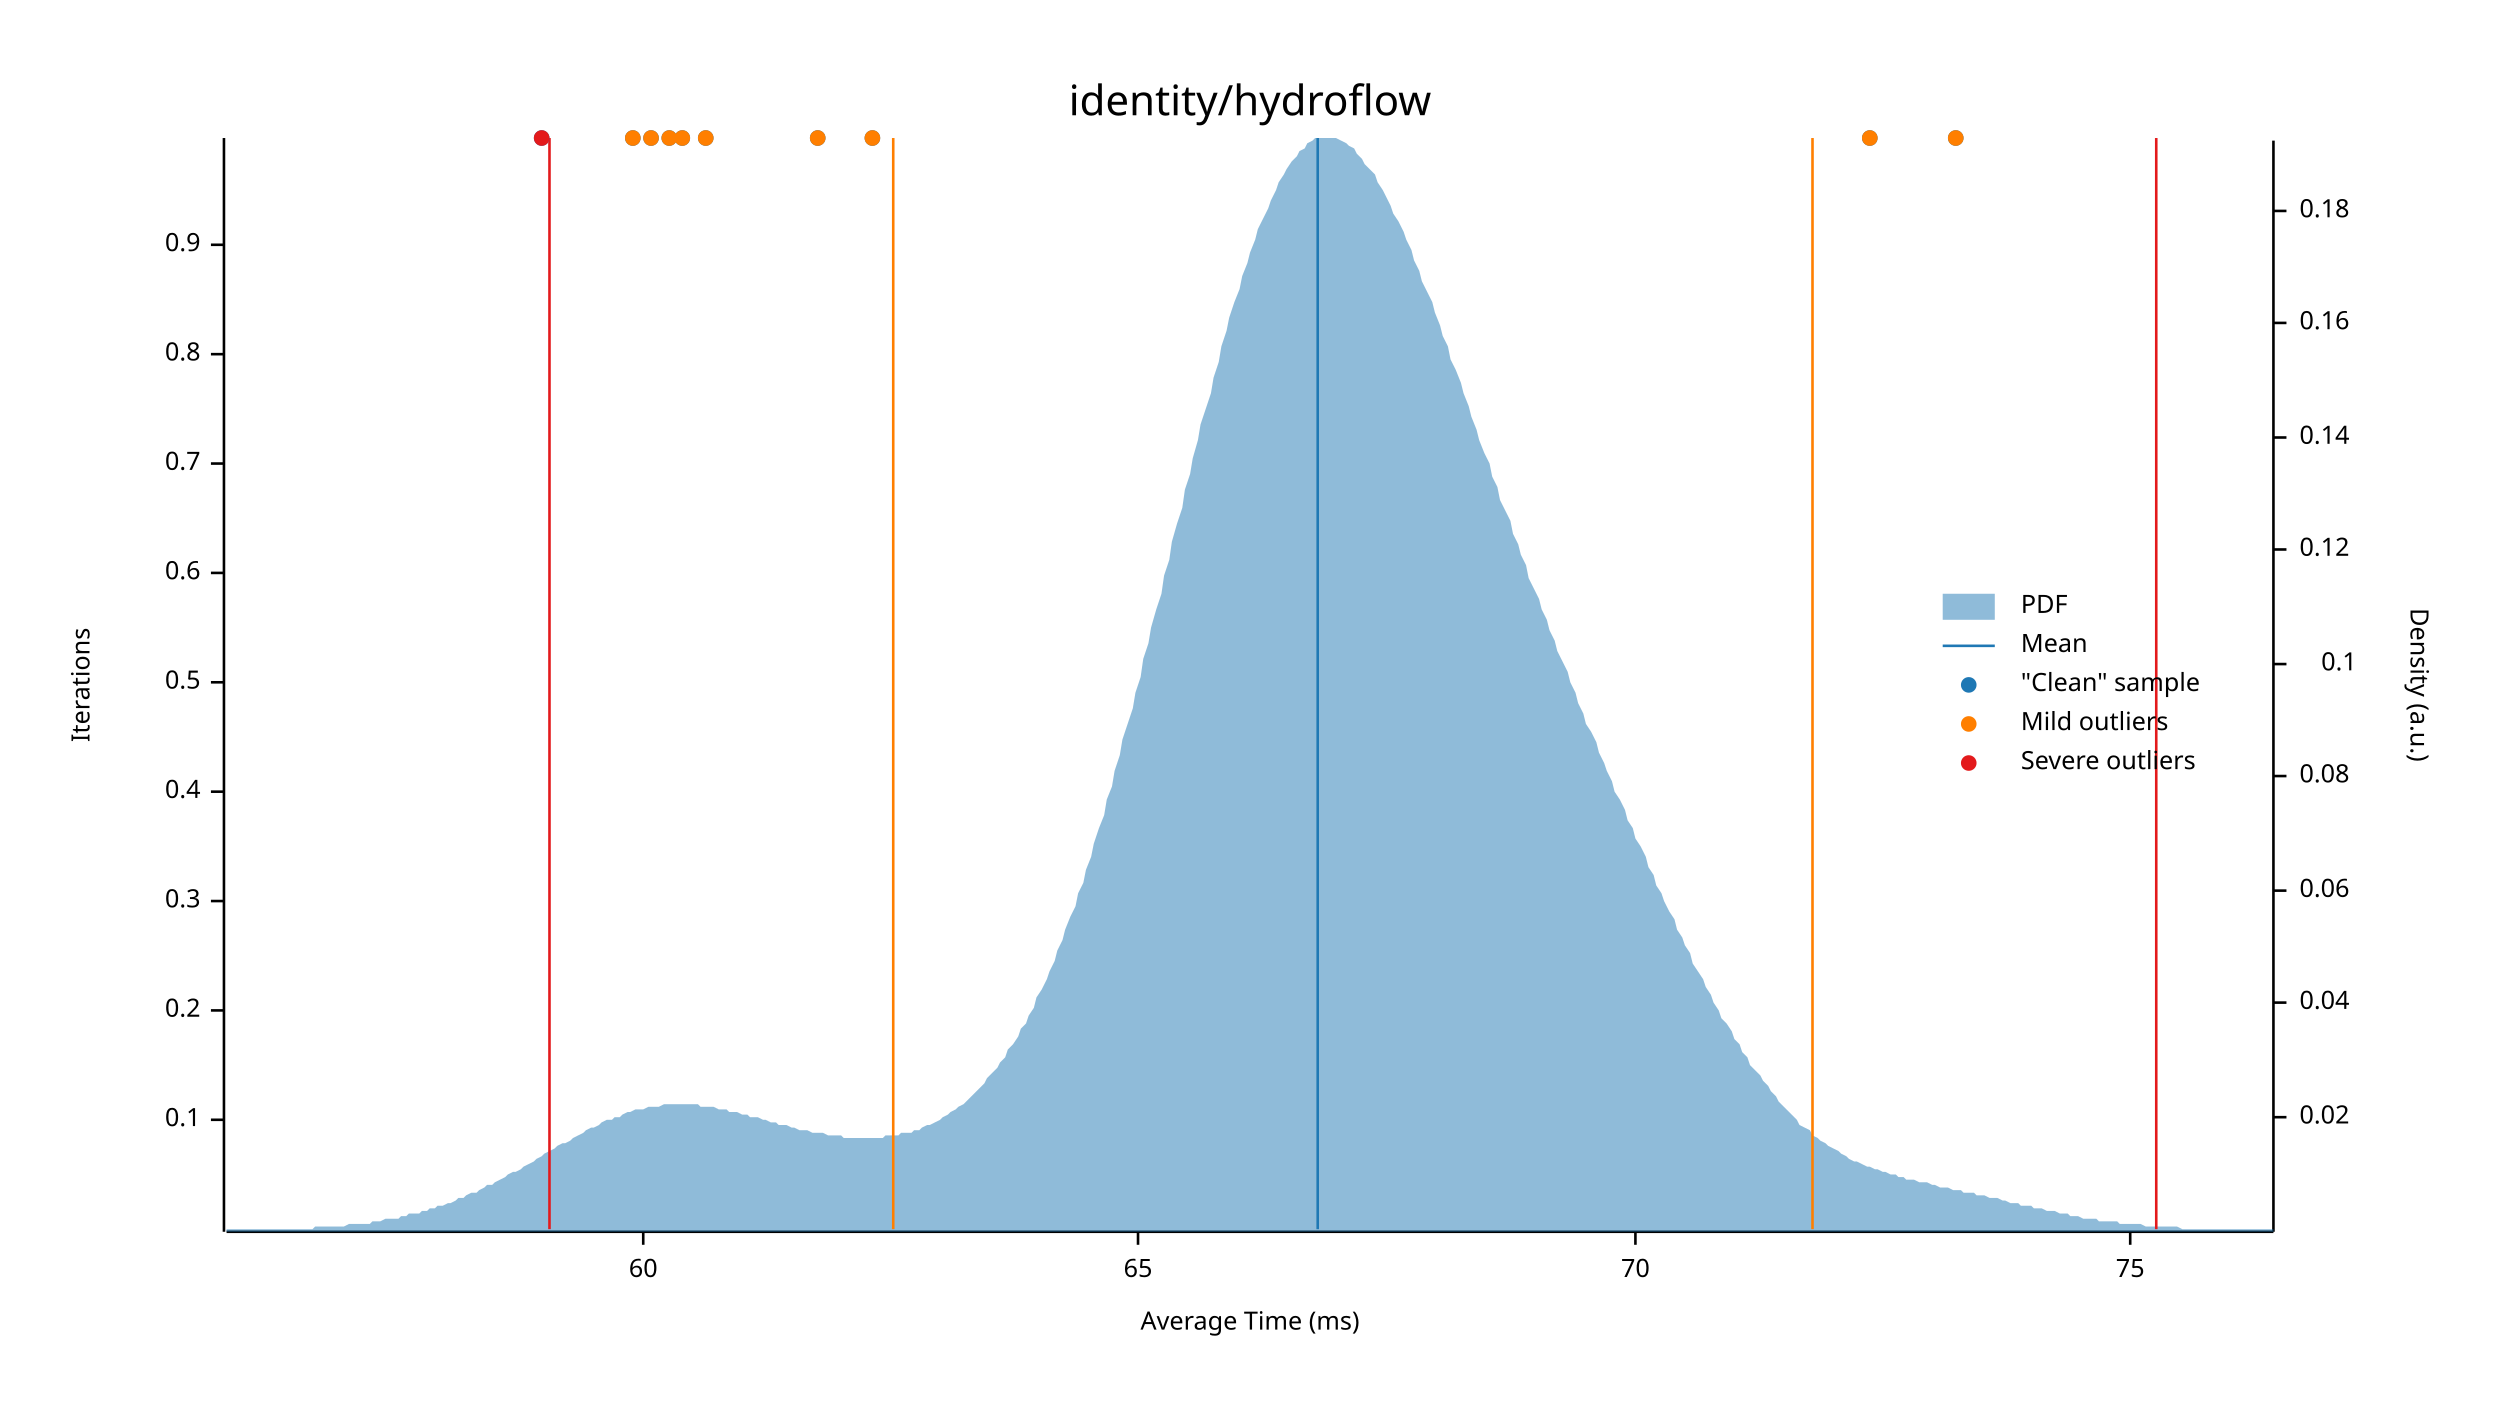
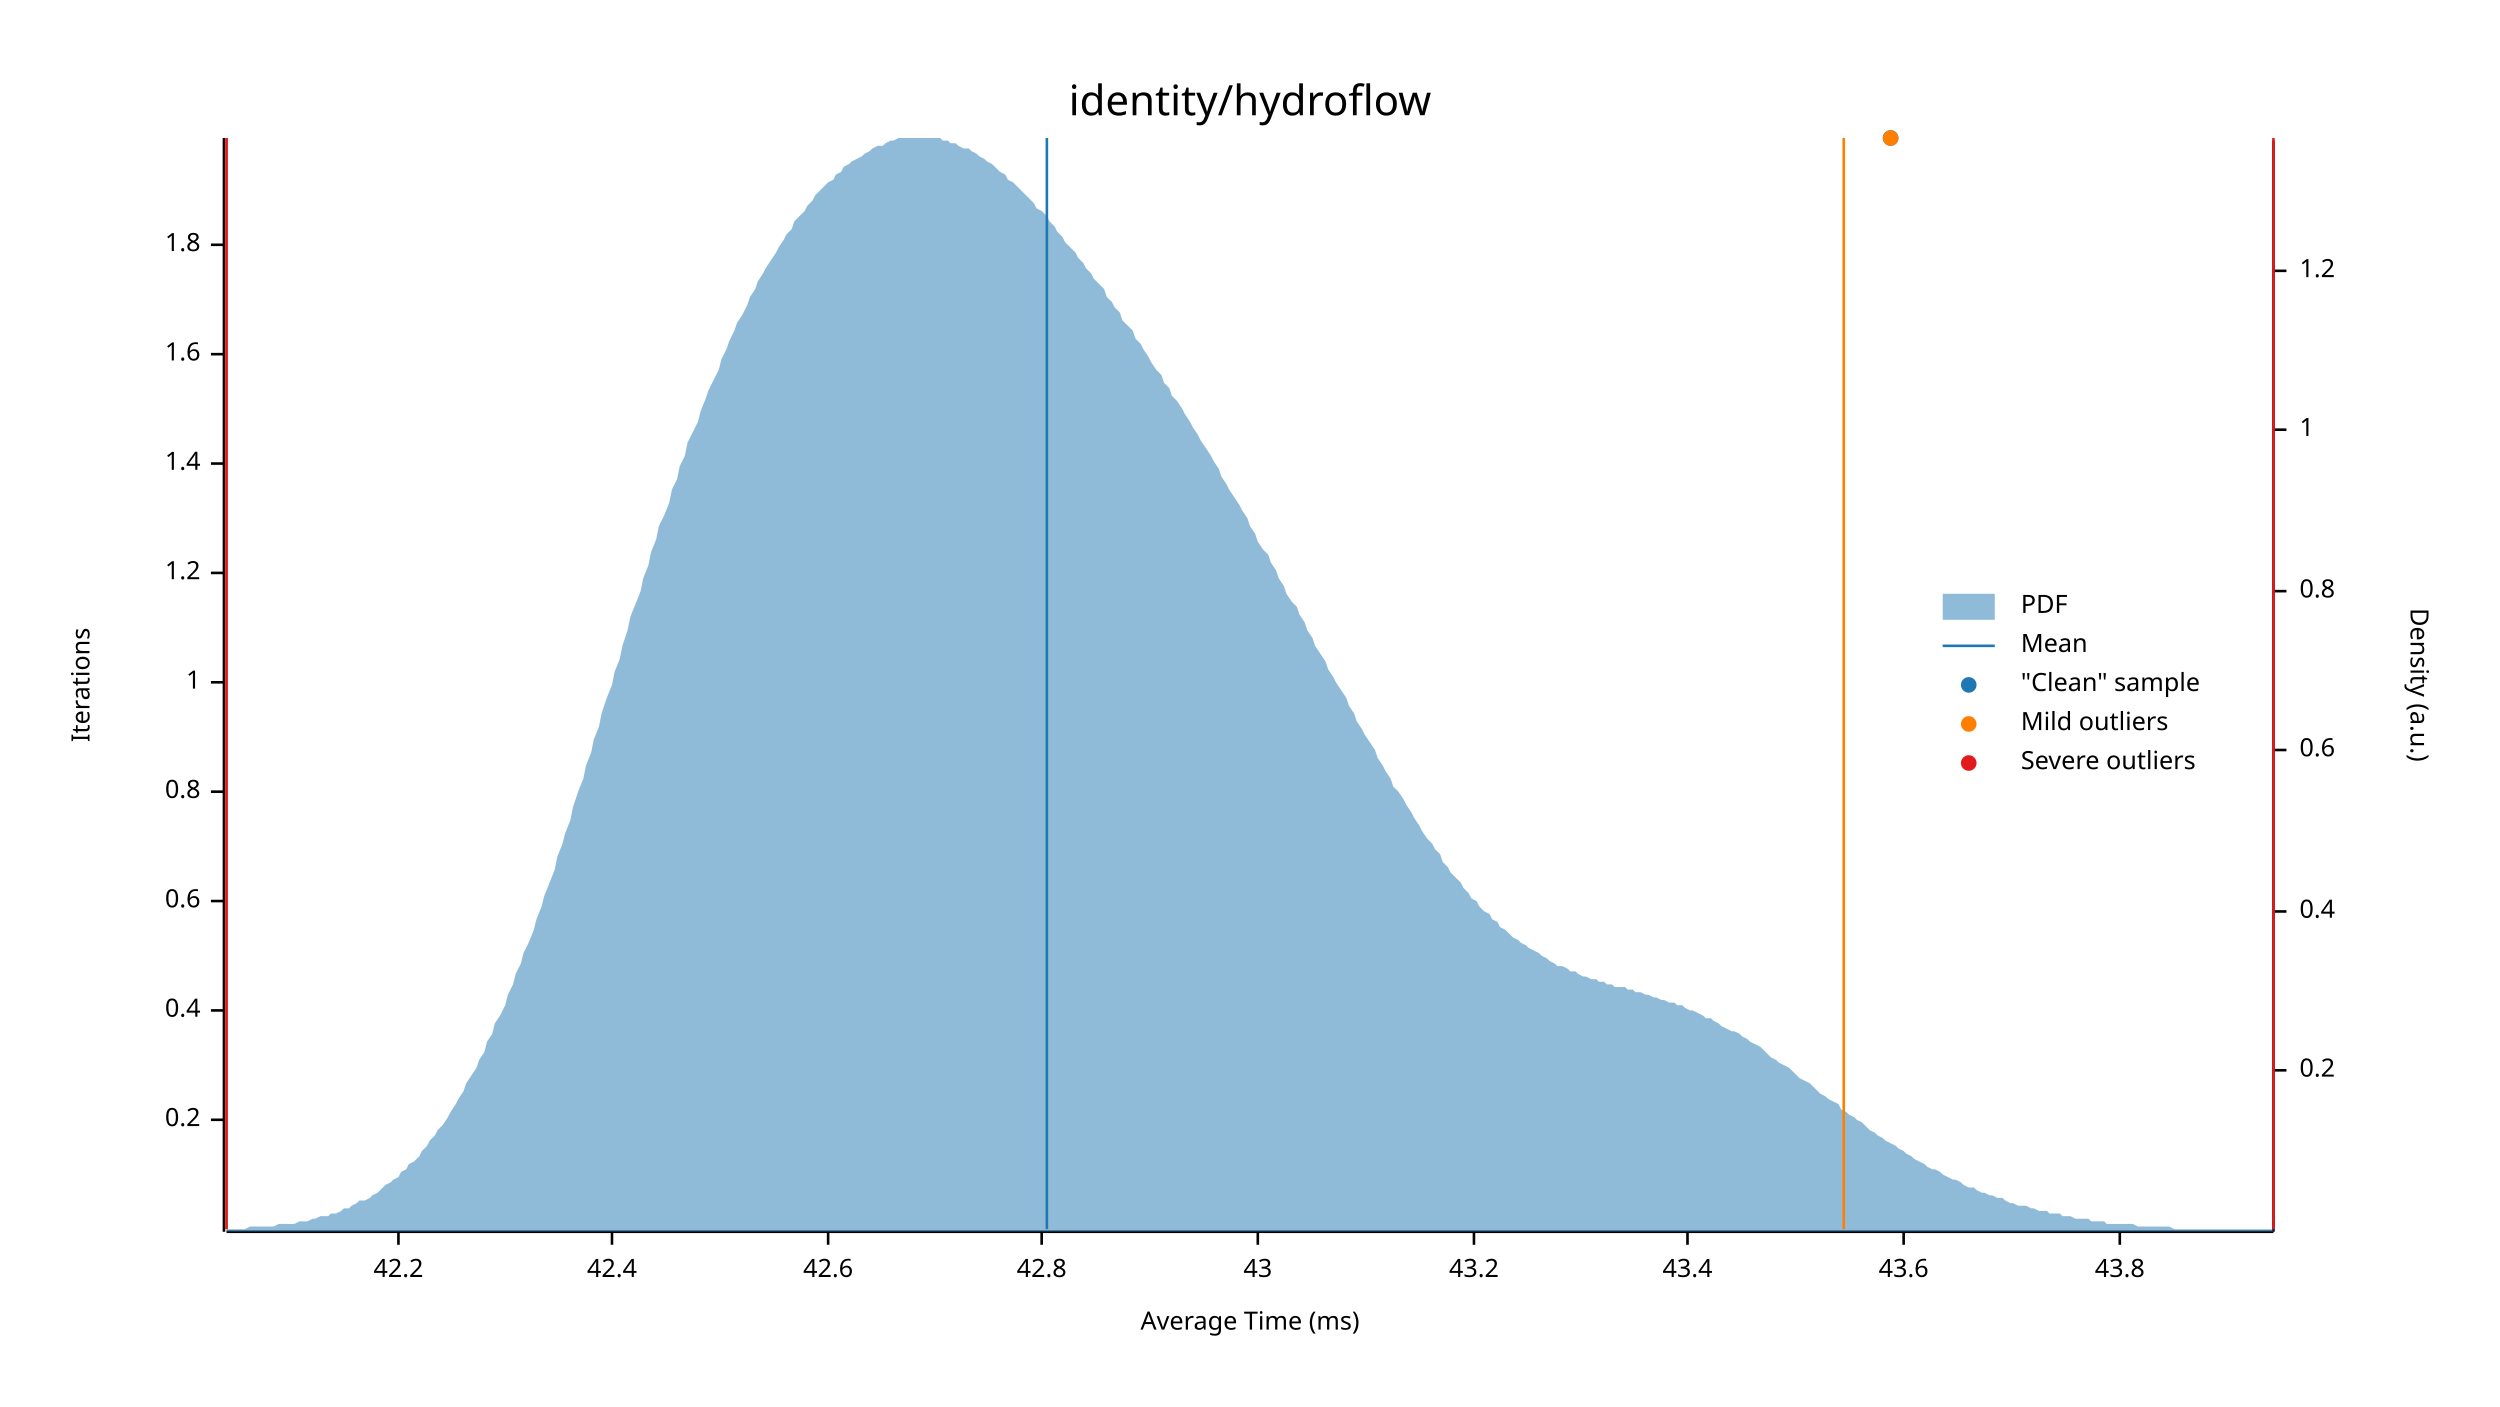
<svg xmlns="http://www.w3.org/2000/svg" width="960" height="540" viewBox="0 0 960 540">
  <text x="480" y="32" dy="0.76em" text-anchor="middle" font-family="sans-serif" font-size="16.129" opacity="1" fill="#000000">
identity/hydroflow
</text>
  <text x="27" y="263" dy="0.76em" text-anchor="middle" font-family="sans-serif" font-size="9.677" opacity="1" fill="#000000" transform="rotate(270, 27, 263)">
Iterations
</text>
  <text x="480" y="513" dy="-0.5ex" text-anchor="middle" font-family="sans-serif" font-size="9.677" opacity="1" fill="#000000">
Average Time (ms)
</text>
  <polyline fill="none" opacity="1" stroke="#000000" stroke-width="1" points="86,53 86,473 " />
  <text x="77" y="430" dy="0.5ex" text-anchor="end" font-family="sans-serif" font-size="9.677" opacity="1" fill="#000000">
- 0.1
+ 0.2
</text>
  <polyline fill="none" opacity="1" stroke="#000000" stroke-width="1" points="81,430 86,430 " />
  <text x="77" y="388" dy="0.5ex" text-anchor="end" font-family="sans-serif" font-size="9.677" opacity="1" fill="#000000">
- 0.2
+ 0.4
</text>
  <polyline fill="none" opacity="1" stroke="#000000" stroke-width="1" points="81,388 86,388 " />
  <text x="77" y="346" dy="0.5ex" text-anchor="end" font-family="sans-serif" font-size="9.677" opacity="1" fill="#000000">
- 0.3
+ 0.6
</text>
  <polyline fill="none" opacity="1" stroke="#000000" stroke-width="1" points="81,346 86,346 " />
  <text x="77" y="304" dy="0.5ex" text-anchor="end" font-family="sans-serif" font-size="9.677" opacity="1" fill="#000000">
- 0.4
+ 0.8
</text>
  <polyline fill="none" opacity="1" stroke="#000000" stroke-width="1" points="81,304 86,304 " />
  <text x="77" y="262" dy="0.5ex" text-anchor="end" font-family="sans-serif" font-size="9.677" opacity="1" fill="#000000">
- 0.5
+ 1
</text>
  <polyline fill="none" opacity="1" stroke="#000000" stroke-width="1" points="81,262 86,262 " />
  <text x="77" y="220" dy="0.5ex" text-anchor="end" font-family="sans-serif" font-size="9.677" opacity="1" fill="#000000">
- 0.6
+ 1.2
</text>
  <polyline fill="none" opacity="1" stroke="#000000" stroke-width="1" points="81,220 86,220 " />
  <text x="77" y="178" dy="0.5ex" text-anchor="end" font-family="sans-serif" font-size="9.677" opacity="1" fill="#000000">
- 0.7
+ 1.4
</text>
  <polyline fill="none" opacity="1" stroke="#000000" stroke-width="1" points="81,178 86,178 " />
  <text x="77" y="136" dy="0.5ex" text-anchor="end" font-family="sans-serif" font-size="9.677" opacity="1" fill="#000000">
- 0.8
+ 1.6
</text>
  <polyline fill="none" opacity="1" stroke="#000000" stroke-width="1" points="81,136 86,136 " />
  <text x="77" y="94" dy="0.5ex" text-anchor="end" font-family="sans-serif" font-size="9.677" opacity="1" fill="#000000">
- 0.9
+ 1.8
</text>
  <polyline fill="none" opacity="1" stroke="#000000" stroke-width="1" points="81,94 86,94 " />
  <polyline fill="none" opacity="1" stroke="#000000" stroke-width="1" points="87,473 873,473 " />
-   <text x="247" y="483" dy="0.76em" text-anchor="middle" font-family="sans-serif" font-size="9.677" opacity="1" fill="#000000">
- 60
+   <text x="153" y="483" dy="0.76em" text-anchor="middle" font-family="sans-serif" font-size="9.677" opacity="1" fill="#000000">
+ 42.2
</text>
-   <polyline fill="none" opacity="1" stroke="#000000" stroke-width="1" points="247,473 247,478 " />
-   <text x="437" y="483" dy="0.76em" text-anchor="middle" font-family="sans-serif" font-size="9.677" opacity="1" fill="#000000">
- 65
+   <polyline fill="none" opacity="1" stroke="#000000" stroke-width="1" points="153,473 153,478 " />
+   <text x="235" y="483" dy="0.76em" text-anchor="middle" font-family="sans-serif" font-size="9.677" opacity="1" fill="#000000">
+ 42.4
</text>
-   <polyline fill="none" opacity="1" stroke="#000000" stroke-width="1" points="437,473 437,478 " />
-   <text x="628" y="483" dy="0.76em" text-anchor="middle" font-family="sans-serif" font-size="9.677" opacity="1" fill="#000000">
- 70
+   <polyline fill="none" opacity="1" stroke="#000000" stroke-width="1" points="235,473 235,478 " />
+   <text x="318" y="483" dy="0.76em" text-anchor="middle" font-family="sans-serif" font-size="9.677" opacity="1" fill="#000000">
+ 42.6
</text>
-   <polyline fill="none" opacity="1" stroke="#000000" stroke-width="1" points="628,473 628,478 " />
-   <text x="818" y="483" dy="0.76em" text-anchor="middle" font-family="sans-serif" font-size="9.677" opacity="1" fill="#000000">
- 75
+   <polyline fill="none" opacity="1" stroke="#000000" stroke-width="1" points="318,473 318,478 " />
+   <text x="400" y="483" dy="0.76em" text-anchor="middle" font-family="sans-serif" font-size="9.677" opacity="1" fill="#000000">
+ 42.8
</text>
-   <polyline fill="none" opacity="1" stroke="#000000" stroke-width="1" points="818,473 818,478 " />
+   <polyline fill="none" opacity="1" stroke="#000000" stroke-width="1" points="400,473 400,478 " />
+   <text x="483" y="483" dy="0.76em" text-anchor="middle" font-family="sans-serif" font-size="9.677" opacity="1" fill="#000000">
+ 43
+ </text>
+   <polyline fill="none" opacity="1" stroke="#000000" stroke-width="1" points="483,473 483,478 " />
+   <text x="566" y="483" dy="0.76em" text-anchor="middle" font-family="sans-serif" font-size="9.677" opacity="1" fill="#000000">
+ 43.2
+ </text>
+   <polyline fill="none" opacity="1" stroke="#000000" stroke-width="1" points="566,473 566,478 " />
+   <text x="648" y="483" dy="0.76em" text-anchor="middle" font-family="sans-serif" font-size="9.677" opacity="1" fill="#000000">
+ 43.4
+ </text>
+   <polyline fill="none" opacity="1" stroke="#000000" stroke-width="1" points="648,473 648,478 " />
+   <text x="731" y="483" dy="0.76em" text-anchor="middle" font-family="sans-serif" font-size="9.677" opacity="1" fill="#000000">
+ 43.6
+ </text>
+   <polyline fill="none" opacity="1" stroke="#000000" stroke-width="1" points="731,473 731,478 " />
+   <text x="814" y="483" dy="0.76em" text-anchor="middle" font-family="sans-serif" font-size="9.677" opacity="1" fill="#000000">
+ 43.8
+ </text>
+   <polyline fill="none" opacity="1" stroke="#000000" stroke-width="1" points="814,473 814,478 " />
  <text x="933" y="263" dy="0.76em" text-anchor="middle" font-family="sans-serif" font-size="9.677" opacity="1" fill="#000000" transform="rotate(90, 933, 263)">
Density (a.u.)
</text>
  <polyline fill="none" opacity="1" stroke="#000000" stroke-width="1" points="873,54 873,473 " />
-   <text x="883" y="429" dy="0.5ex" text-anchor="start" font-family="sans-serif" font-size="9.677" opacity="1" fill="#000000">
- 0.02
+   <text x="883" y="411" dy="0.5ex" text-anchor="start" font-family="sans-serif" font-size="9.677" opacity="1" fill="#000000">
+ 0.2
</text>
-   <polyline fill="none" opacity="1" stroke="#000000" stroke-width="1" points="873,429 878,429 " />
-   <text x="883" y="385" dy="0.5ex" text-anchor="start" font-family="sans-serif" font-size="9.677" opacity="1" fill="#000000">
- 0.04
+   <polyline fill="none" opacity="1" stroke="#000000" stroke-width="1" points="873,411 878,411 " />
+   <text x="883" y="350" dy="0.5ex" text-anchor="start" font-family="sans-serif" font-size="9.677" opacity="1" fill="#000000">
+ 0.4
</text>
-   <polyline fill="none" opacity="1" stroke="#000000" stroke-width="1" points="873,385 878,385 " />
-   <text x="883" y="342" dy="0.5ex" text-anchor="start" font-family="sans-serif" font-size="9.677" opacity="1" fill="#000000">
- 0.06
+   <polyline fill="none" opacity="1" stroke="#000000" stroke-width="1" points="873,350 878,350 " />
+   <text x="883" y="288" dy="0.5ex" text-anchor="start" font-family="sans-serif" font-size="9.677" opacity="1" fill="#000000">
+ 0.6
</text>
-   <polyline fill="none" opacity="1" stroke="#000000" stroke-width="1" points="873,342 878,342 " />
-   <text x="883" y="298" dy="0.5ex" text-anchor="start" font-family="sans-serif" font-size="9.677" opacity="1" fill="#000000">
- 0.08
+   <polyline fill="none" opacity="1" stroke="#000000" stroke-width="1" points="873,288 878,288 " />
+   <text x="883" y="227" dy="0.5ex" text-anchor="start" font-family="sans-serif" font-size="9.677" opacity="1" fill="#000000">
+ 0.8
</text>
-   <polyline fill="none" opacity="1" stroke="#000000" stroke-width="1" points="873,298 878,298 " />
-   <text x="905" y="255" dy="0.5ex" text-anchor="end" font-family="sans-serif" font-size="9.677" opacity="1" fill="#000000">
- 0.1
+   <polyline fill="none" opacity="1" stroke="#000000" stroke-width="1" points="873,227 878,227 " />
+   <text x="883" y="165" dy="0.5ex" text-anchor="start" font-family="sans-serif" font-size="9.677" opacity="1" fill="#000000">
+ 1
</text>
-   <polyline fill="none" opacity="1" stroke="#000000" stroke-width="1" points="873,255 878,255 " />
-   <text x="883" y="211" dy="0.5ex" text-anchor="start" font-family="sans-serif" font-size="9.677" opacity="1" fill="#000000">
- 0.12
+   <polyline fill="none" opacity="1" stroke="#000000" stroke-width="1" points="873,165 878,165 " />
+   <text x="883" y="104" dy="0.5ex" text-anchor="start" font-family="sans-serif" font-size="9.677" opacity="1" fill="#000000">
+ 1.2
</text>
-   <polyline fill="none" opacity="1" stroke="#000000" stroke-width="1" points="873,211 878,211 " />
-   <text x="883" y="168" dy="0.5ex" text-anchor="start" font-family="sans-serif" font-size="9.677" opacity="1" fill="#000000">
- 0.14
- </text>
-   <polyline fill="none" opacity="1" stroke="#000000" stroke-width="1" points="873,168 878,168 " />
-   <text x="883" y="124" dy="0.5ex" text-anchor="start" font-family="sans-serif" font-size="9.677" opacity="1" fill="#000000">
- 0.16
- </text>
-   <polyline fill="none" opacity="1" stroke="#000000" stroke-width="1" points="873,124 878,124 " />
-   <text x="883" y="81" dy="0.5ex" text-anchor="start" font-family="sans-serif" font-size="9.677" opacity="1" fill="#000000">
- 0.18
- </text>
-   <polyline fill="none" opacity="1" stroke="#000000" stroke-width="1" points="873,81 878,81 " />
-   <polygon opacity="0.5" fill="#1F78B4" points="87,472 88,472 90,472 91,472 93,472 94,472 96,472 98,472 99,472 101,472 102,472 104,472 105,472 107,472 109,472 110,472 112,472 113,472 115,472 116,472 118,472 120,472 121,471 123,471 124,471 126,471 127,471 129,471 131,471 132,471 134,470 135,470 137,470 138,470 140,470 142,470 143,469 145,469 146,469 148,468 150,468 151,468 153,468 154,467 156,467 157,466 159,466 161,466 162,465 164,465 165,464 167,464 168,463 170,463 172,462 173,462 175,461 176,460 178,460 179,459 181,458 183,458 184,457 186,456 187,455 189,455 190,454 192,453 194,452 195,451 197,450 198,450 200,449 201,448 203,447 205,446 206,445 208,444 209,443 211,442 213,441 214,440 216,439 217,439 219,438 220,437 222,436 224,435 225,434 227,433 228,433 230,432 231,431 233,430 235,430 236,429 238,429 239,428 241,427 242,427 244,426 246,426 247,426 249,425 250,425 252,425 253,425 255,424 257,424 258,424 260,424 261,424 263,424 264,424 266,424 268,424 269,425 271,425 272,425 274,425 276,426 277,426 279,426 280,427 282,427 283,427 285,428 287,428 288,429 290,429 291,429 293,430 294,430 296,431 298,431 299,432 301,432 302,432 304,433 305,433 307,434 309,434 310,434 312,435 313,435 315,435 316,435 318,436 320,436 321,436 323,436 324,437 326,437 327,437 329,437 331,437 332,437 334,437 335,437 337,437 339,437 340,436 342,436 343,436 345,436 346,435 348,435 350,435 351,434 353,434 354,433 356,432 357,432 359,431 361,430 362,429 364,428 365,427 367,426 368,425 370,424 372,422 373,421 375,419 376,418 378,416 379,414 381,412 383,410 384,408 386,406 387,403 389,401 391,398 392,395 394,393 395,390 397,387 398,383 400,380 402,376 403,373 405,369 406,365 408,361 409,357 411,352 413,348 414,343 416,339 417,334 419,329 420,324 422,318 424,313 425,307 427,302 428,296 430,290 431,284 433,278 435,272 436,266 438,260 439,253 441,247 442,241 444,234 446,228 447,221 449,215 450,208 452,201 454,195 455,188 457,182 458,176 460,169 461,163 463,157 465,151 466,145 468,139 469,133 471,127 472,122 474,116 476,111 477,106 479,101 480,97 482,92 483,88 485,84 487,80 488,77 490,73 491,70 493,67 494,65 496,62 498,60 499,58 501,57 502,55 504,54 505,53 507,53 509,53 510,53 512,53 513,53 515,54 517,55 518,56 520,57 521,59 523,61 524,63 526,65 528,67 529,70 531,73 532,75 534,79 535,82 537,85 539,89 540,92 542,96 543,100 545,104 546,108 548,112 550,116 551,120 553,125 554,129 556,133 557,138 559,142 561,147 562,151 564,156 565,160 567,165 568,169 570,174 572,178 573,183 575,187 576,192 578,196 580,200 581,205 583,209 584,213 586,217 587,222 589,226 591,230 592,234 594,238 595,242 597,246 598,250 600,254 602,258 603,262 605,266 606,270 608,274 609,278 611,281 613,285 614,289 616,293 617,296 619,300 620,304 622,307 624,311 625,315 627,318 628,322 630,325 632,329 633,333 635,336 636,340 638,343 639,346 641,350 643,353 644,357 646,360 647,363 649,366 650,370 652,373 654,376 655,379 657,382 658,385 660,388 661,391 663,393 665,396 666,399 668,401 669,404 671,406 672,409 674,411 676,413 677,415 679,417 680,419 682,421 683,423 685,425 687,427 688,428 690,430 691,432 693,433 695,434 696,436 698,437 699,438 701,439 702,440 704,441 706,442 707,443 709,444 710,445 712,446 713,446 715,447 717,448 718,448 720,449 721,449 723,450 724,450 726,451 728,451 729,452 731,452 732,453 734,453 735,453 737,454 739,454 740,454 742,455 743,455 745,456 746,456 748,456 750,457 751,457 753,457 754,458 756,458 758,458 759,459 761,459 762,459 764,460 765,460 767,460 769,461 770,461 772,462 773,462 775,462 776,463 778,463 780,463 781,464 783,464 784,464 786,465 787,465 789,465 791,466 792,466 794,466 795,467 797,467 798,467 800,468 802,468 803,468 805,468 806,469 808,469 809,469 811,469 813,469 814,470 816,470 817,470 819,470 821,470 822,470 824,471 825,471 827,471 828,471 830,471 832,471 833,471 835,471 836,471 838,472 839,472 841,472 843,472 844,472 846,472 847,472 849,472 850,472 852,472 854,472 855,472 857,472 858,472 860,472 861,472 863,472 865,472 866,472 868,472 869,472 871,472 873,472 873,473 87,473 " />
-   <polyline fill="none" opacity="1" stroke="#1F78B4" stroke-width="1" points="506,472 506,53 " />
-   <polyline fill="none" opacity="1" stroke="#FF7F00" stroke-width="1" points="343,472 343,53 " />
-   <polyline fill="none" opacity="1" stroke="#FF7F00" stroke-width="1" points="696,472 696,53 " />
-   <polyline fill="none" opacity="1" stroke="#E31A1C" stroke-width="1" points="211,472 211,53 " />
-   <polyline fill="none" opacity="1" stroke="#E31A1C" stroke-width="1" points="828,472 828,53 " />
-   <circle cx="751" cy="53" r="3" opacity="1" fill="#1F78B4" stroke="none" stroke-width="1" />
-   <circle cx="718" cy="53" r="3" opacity="1" fill="#1F78B4" stroke="none" stroke-width="1" />
-   <circle cx="257" cy="53" r="3" opacity="1" fill="#1F78B4" stroke="none" stroke-width="1" />
-   <circle cx="271" cy="53" r="3" opacity="1" fill="#1F78B4" stroke="none" stroke-width="1" />
-   <circle cx="335" cy="53" r="3" opacity="1" fill="#1F78B4" stroke="none" stroke-width="1" />
-   <circle cx="243" cy="53" r="3" opacity="1" fill="#1F78B4" stroke="none" stroke-width="1" />
-   <circle cx="250" cy="53" r="3" opacity="1" fill="#1F78B4" stroke="none" stroke-width="1" />
-   <circle cx="314" cy="53" r="3" opacity="1" fill="#1F78B4" stroke="none" stroke-width="1" />
-   <circle cx="208" cy="53" r="3" opacity="1" fill="#1F78B4" stroke="none" stroke-width="1" />
-   <circle cx="262" cy="53" r="3" opacity="1" fill="#1F78B4" stroke="none" stroke-width="1" />
-   <circle cx="751" cy="53" r="3" opacity="1" fill="#FF7F00" stroke="none" stroke-width="1" />
-   <circle cx="718" cy="53" r="3" opacity="1" fill="#FF7F00" stroke="none" stroke-width="1" />
-   <circle cx="257" cy="53" r="3" opacity="1" fill="#FF7F00" stroke="none" stroke-width="1" />
-   <circle cx="271" cy="53" r="3" opacity="1" fill="#FF7F00" stroke="none" stroke-width="1" />
-   <circle cx="335" cy="53" r="3" opacity="1" fill="#FF7F00" stroke="none" stroke-width="1" />
-   <circle cx="243" cy="53" r="3" opacity="1" fill="#FF7F00" stroke="none" stroke-width="1" />
-   <circle cx="250" cy="53" r="3" opacity="1" fill="#FF7F00" stroke="none" stroke-width="1" />
-   <circle cx="314" cy="53" r="3" opacity="1" fill="#FF7F00" stroke="none" stroke-width="1" />
-   <circle cx="262" cy="53" r="3" opacity="1" fill="#FF7F00" stroke="none" stroke-width="1" />
-   <circle cx="208" cy="53" r="3" opacity="1" fill="#E31A1C" stroke="none" stroke-width="1" />
+   <polyline fill="none" opacity="1" stroke="#000000" stroke-width="1" points="873,104 878,104 " />
+   <polygon opacity="0.5" fill="#1F78B4" points="87,472 88,472 90,472 91,472 93,472 94,472 96,471 98,471 99,471 101,471 102,471 104,471 105,471 107,470 109,470 110,470 112,470 113,470 115,469 116,469 118,469 120,468 121,468 123,467 124,467 126,467 127,466 129,466 131,465 132,464 134,464 135,463 137,462 138,461 140,461 142,460 143,459 145,458 146,457 148,455 150,454 151,453 153,452 154,450 156,449 157,447 159,446 161,444 162,442 164,440 165,438 167,436 168,434 170,432 172,429 173,427 175,424 176,422 178,419 179,416 181,413 183,410 184,407 186,404 187,400 189,397 190,393 192,390 194,386 195,382 197,378 198,374 200,370 201,366 203,362 205,357 206,353 208,348 209,344 211,339 213,334 214,329 216,324 217,320 219,315 220,310 222,304 224,299 225,294 227,289 228,284 230,279 231,274 233,268 235,263 236,258 238,253 239,248 241,242 242,237 244,232 246,227 247,222 249,217 250,212 252,207 253,202 255,198 257,193 258,188 260,184 261,179 263,175 264,170 266,166 268,162 269,158 271,153 272,150 274,146 276,142 277,138 279,134 280,131 282,127 283,124 285,121 287,117 288,114 290,111 291,108 293,105 294,103 296,100 298,97 299,95 301,92 302,90 304,88 305,85 307,83 309,81 310,79 312,77 313,75 315,73 316,72 318,70 320,69 321,67 323,66 324,64 326,63 327,62 329,61 331,60 332,59 334,58 335,57 337,56 339,56 340,55 342,54 343,54 345,53 346,53 348,53 350,53 351,53 353,53 354,53 356,53 357,53 359,53 361,53 362,54 364,54 365,55 367,55 368,56 370,57 372,57 373,58 375,59 376,60 378,61 379,62 381,63 383,65 384,66 386,67 387,69 389,70 391,72 392,73 394,75 395,76 397,78 398,80 400,81 402,83 403,85 405,87 406,89 408,91 409,93 411,95 413,97 414,99 416,101 417,103 419,105 420,107 422,109 424,111 425,114 427,116 428,118 430,120 431,123 433,125 435,127 436,130 438,132 439,134 441,137 442,139 444,142 446,144 447,147 449,149 450,152 452,154 454,157 455,159 457,162 458,164 460,167 461,169 463,172 465,175 466,177 468,180 469,183 471,186 472,188 474,191 476,194 477,196 479,199 480,202 482,205 483,208 485,211 487,213 488,216 490,219 491,222 493,225 494,228 496,231 498,233 499,236 501,239 502,242 504,245 505,248 507,251 509,254 510,257 512,260 513,262 515,265 517,268 518,271 520,274 521,277 523,280 524,282 526,285 528,288 529,291 531,294 532,296 534,299 535,302 537,304 539,307 540,309 542,312 543,314 545,317 546,319 548,322 550,324 551,326 553,328 554,331 556,333 557,335 559,337 561,339 562,341 564,343 565,345 567,346 568,348 570,350 572,351 573,353 575,354 576,356 578,357 580,359 581,360 583,361 584,362 586,363 587,364 589,365 591,366 592,367 594,368 595,369 597,370 598,371 600,371 602,372 603,373 605,373 606,374 608,375 609,375 611,376 613,376 614,377 616,377 617,378 619,378 620,379 622,379 624,379 625,380 627,380 628,381 630,381 632,382 633,382 635,383 636,383 638,384 639,384 641,385 643,385 644,386 646,386 647,387 649,388 650,388 652,389 654,390 655,391 657,391 658,392 660,393 661,394 663,395 665,396 666,396 668,397 669,398 671,399 672,400 674,401 676,402 677,403 679,405 680,406 682,407 683,408 685,409 687,410 688,411 690,413 691,414 693,415 695,416 696,417 698,419 699,420 701,421 702,422 704,423 706,424 707,426 709,427 710,428 712,429 713,430 715,431 717,433 718,434 720,435 721,436 723,437 724,438 726,439 728,440 729,441 731,442 732,443 734,444 735,445 737,446 739,447 740,448 742,449 743,449 745,450 746,451 748,452 750,453 751,453 753,454 754,455 756,456 758,456 759,457 761,458 762,458 764,459 765,459 767,460 769,460 770,461 772,462 773,462 775,463 776,463 778,463 780,464 781,464 783,465 784,465 786,465 787,466 789,466 791,466 792,467 794,467 795,467 797,468 798,468 800,468 802,468 803,469 805,469 806,469 808,469 809,470 811,470 813,470 814,470 816,470 817,470 819,470 821,471 822,471 824,471 825,471 827,471 828,471 830,471 832,471 833,471 835,472 836,472 838,472 839,472 841,472 843,472 844,472 846,472 847,472 849,472 850,472 852,472 854,472 855,472 857,472 858,472 860,472 861,472 863,472 865,472 866,472 868,472 869,472 871,472 873,472 873,473 87,473 " />
+   <polyline fill="none" opacity="1" stroke="#1F78B4" stroke-width="1" points="402,472 402,53 " />
+   <polyline fill="none" opacity="1" stroke="#FF7F00" stroke-width="1" points="87,472 87,53 " />
+   <polyline fill="none" opacity="1" stroke="#FF7F00" stroke-width="1" points="708,472 708,53 " />
+   <polyline fill="none" opacity="1" stroke="#E31A1C" stroke-width="1" points="87,472 87,53 " />
+   <polyline fill="none" opacity="1" stroke="#E31A1C" stroke-width="1" points="873,472 873,53 " />
+   <circle cx="726" cy="53" r="3" opacity="1" fill="#1F78B4" stroke="none" stroke-width="1" />
+   <circle cx="726" cy="53" r="3" opacity="1" fill="#FF7F00" stroke="none" stroke-width="1" />
  <text x="776" y="228" dy="0.76em" text-anchor="start" font-family="sans-serif" font-size="9.677" opacity="1" fill="#000000">
PDF
</text>
  <text x="776" y="243" dy="0.76em" text-anchor="start" font-family="sans-serif" font-size="9.677" opacity="1" fill="#000000">
Mean
</text>
  <text x="776" y="258" dy="0.76em" text-anchor="start" font-family="sans-serif" font-size="9.677" opacity="1" fill="#000000">
"Clean" sample
</text>
  <text x="776" y="273" dy="0.76em" text-anchor="start" font-family="sans-serif" font-size="9.677" opacity="1" fill="#000000">
Mild outliers
</text>
  <text x="776" y="288" dy="0.76em" text-anchor="start" font-family="sans-serif" font-size="9.677" opacity="1" fill="#000000">
Severe outliers
</text>
  <rect x="746" y="228" width="20" height="10" opacity="0.5" fill="#1F78B4" stroke="none" />
  <polyline fill="none" opacity="1" stroke="#1F78B4" stroke-width="1" points="746,248 766,248 " />
  <circle cx="756" cy="263" r="3" opacity="1" fill="#1F78B4" stroke="none" stroke-width="1" />
  <circle cx="756" cy="278" r="3" opacity="1" fill="#FF7F00" stroke="none" stroke-width="1" />
  <circle cx="756" cy="293" r="3" opacity="1" fill="#E31A1C" stroke="none" stroke-width="1" />
</svg>
